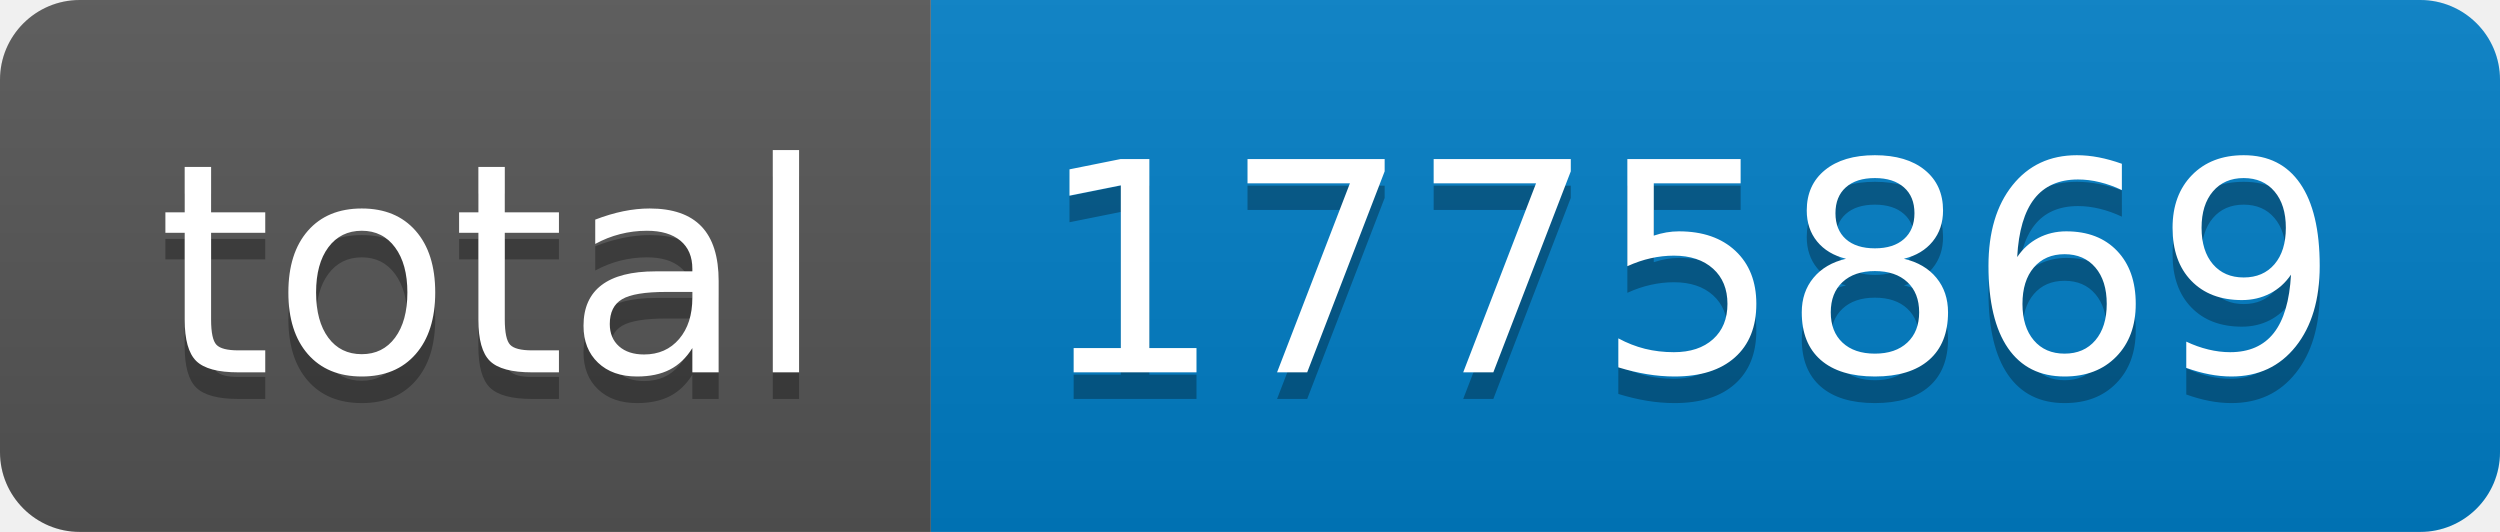
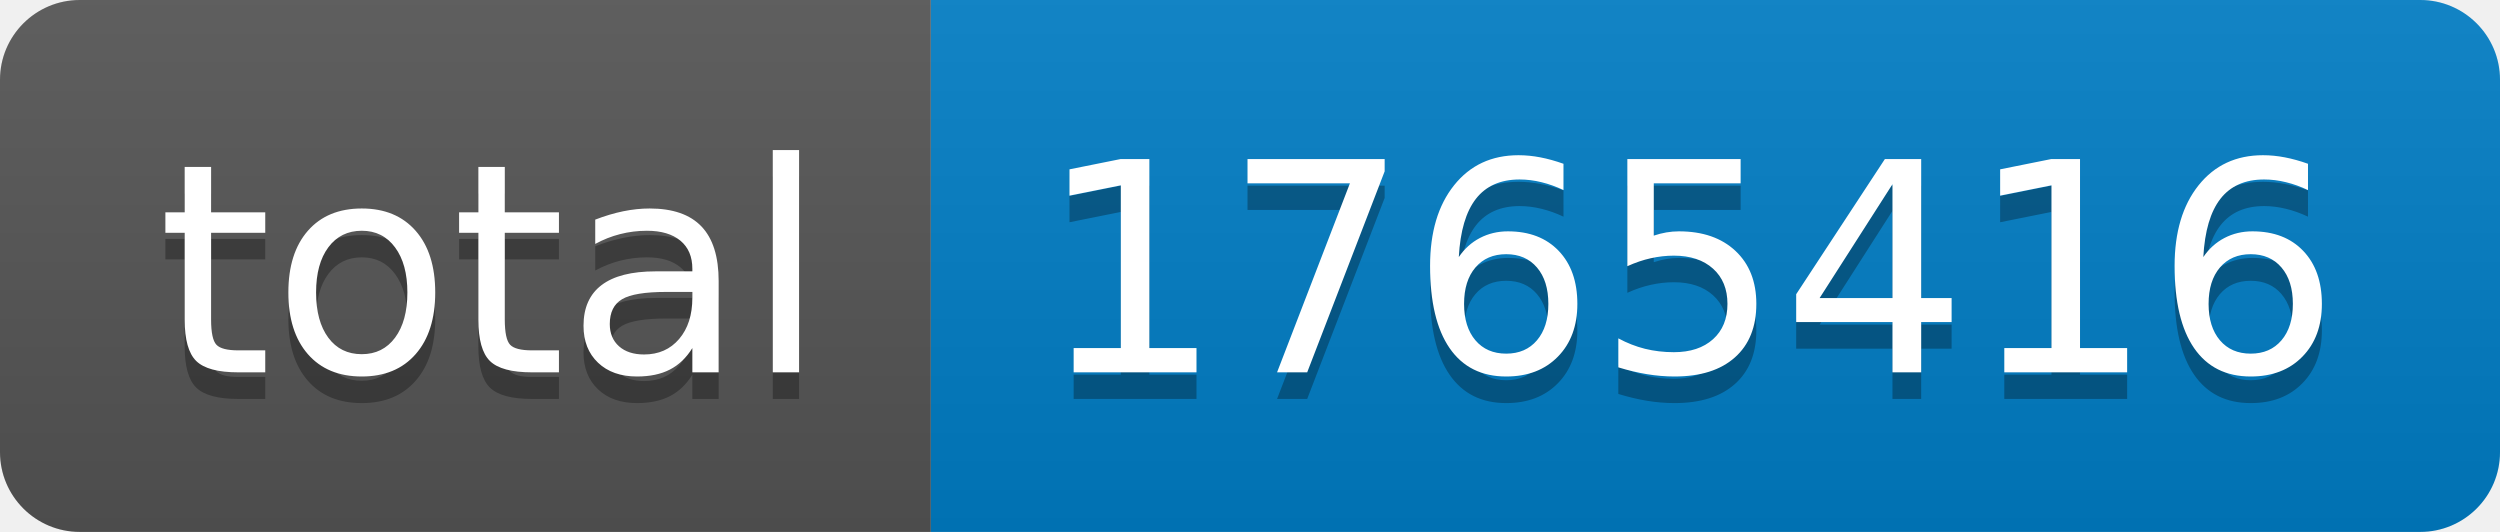
- <svg xmlns="http://www.w3.org/2000/svg" width="94" height="20" role="img" aria-label="total: 1775869">
+ <svg xmlns="http://www.w3.org/2000/svg" width="94" height="20" role="img" aria-label="total: 1765416">
  <linearGradient id="s" x2="0" y2="100%">
    <stop offset="0" stop-color="#bbb" stop-opacity=".1" />
    <stop offset="1" stop-opacity=".1" />
  </linearGradient>
  <clipPath id="r">
    <rect width="94" height="20" rx="3" fill="#fff" />
  </clipPath>
  <g clip-path="url(#r)">
    <rect width="35" height="20" fill="#555" />
    <rect x="35" width="59" height="20" fill="#007ec6" />
    <rect width="94" height="20" fill="url(#s)" />
  </g>
  <g fill="#fff" text-anchor="middle" font-family="Verdana,Geneva,DejaVu Sans,sans-serif" text-rendering="geometricPrecision" font-size="110">
    <text aria-hidden="true" x="185" y="150" fill="#010101" fill-opacity=".3" transform="scale(.1)" textLength="250">total</text>
    <text x="185" y="140" transform="scale(.1)" fill="#fff" textLength="250">total</text>
-     <text aria-hidden="true" x="635" y="150" fill="#010101" fill-opacity=".3" transform="scale(.1)" textLength="490">1775869</text>
-     <text x="635" y="140" transform="scale(.1)" fill="#fff" textLength="490">1775869</text>
+     <text aria-hidden="true" x="635" y="150" fill="#010101" fill-opacity=".3" transform="scale(.1)" textLength="490">1765416</text>
+     <text x="635" y="140" transform="scale(.1)" fill="#fff" textLength="490">1765416</text>
  </g>
</svg>
